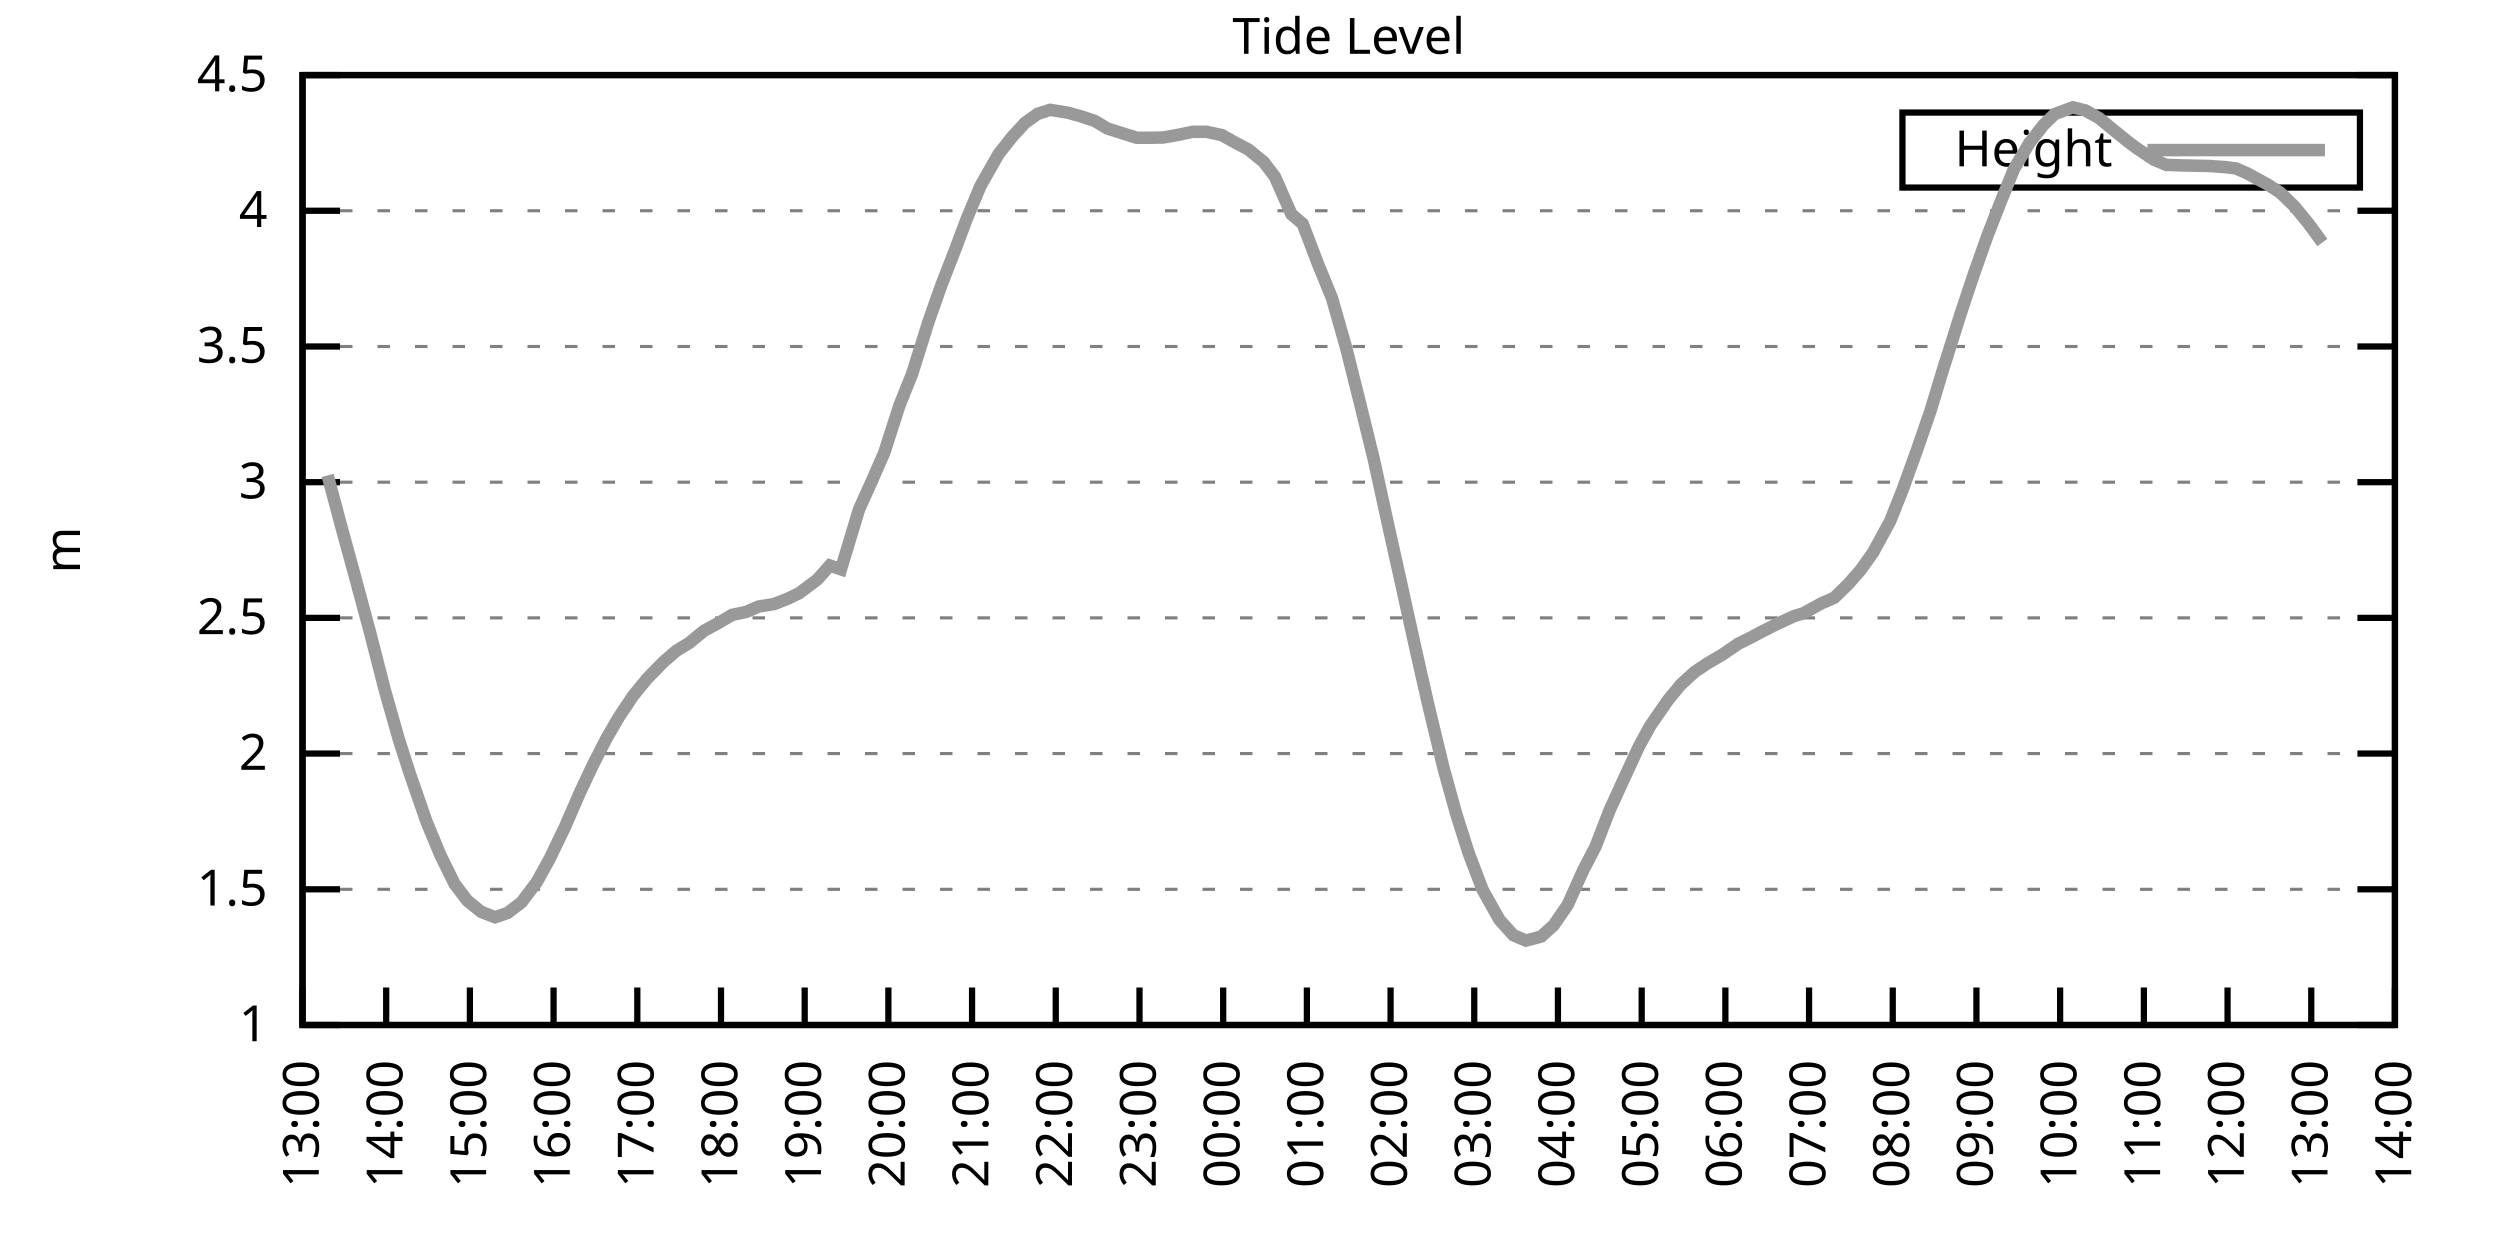
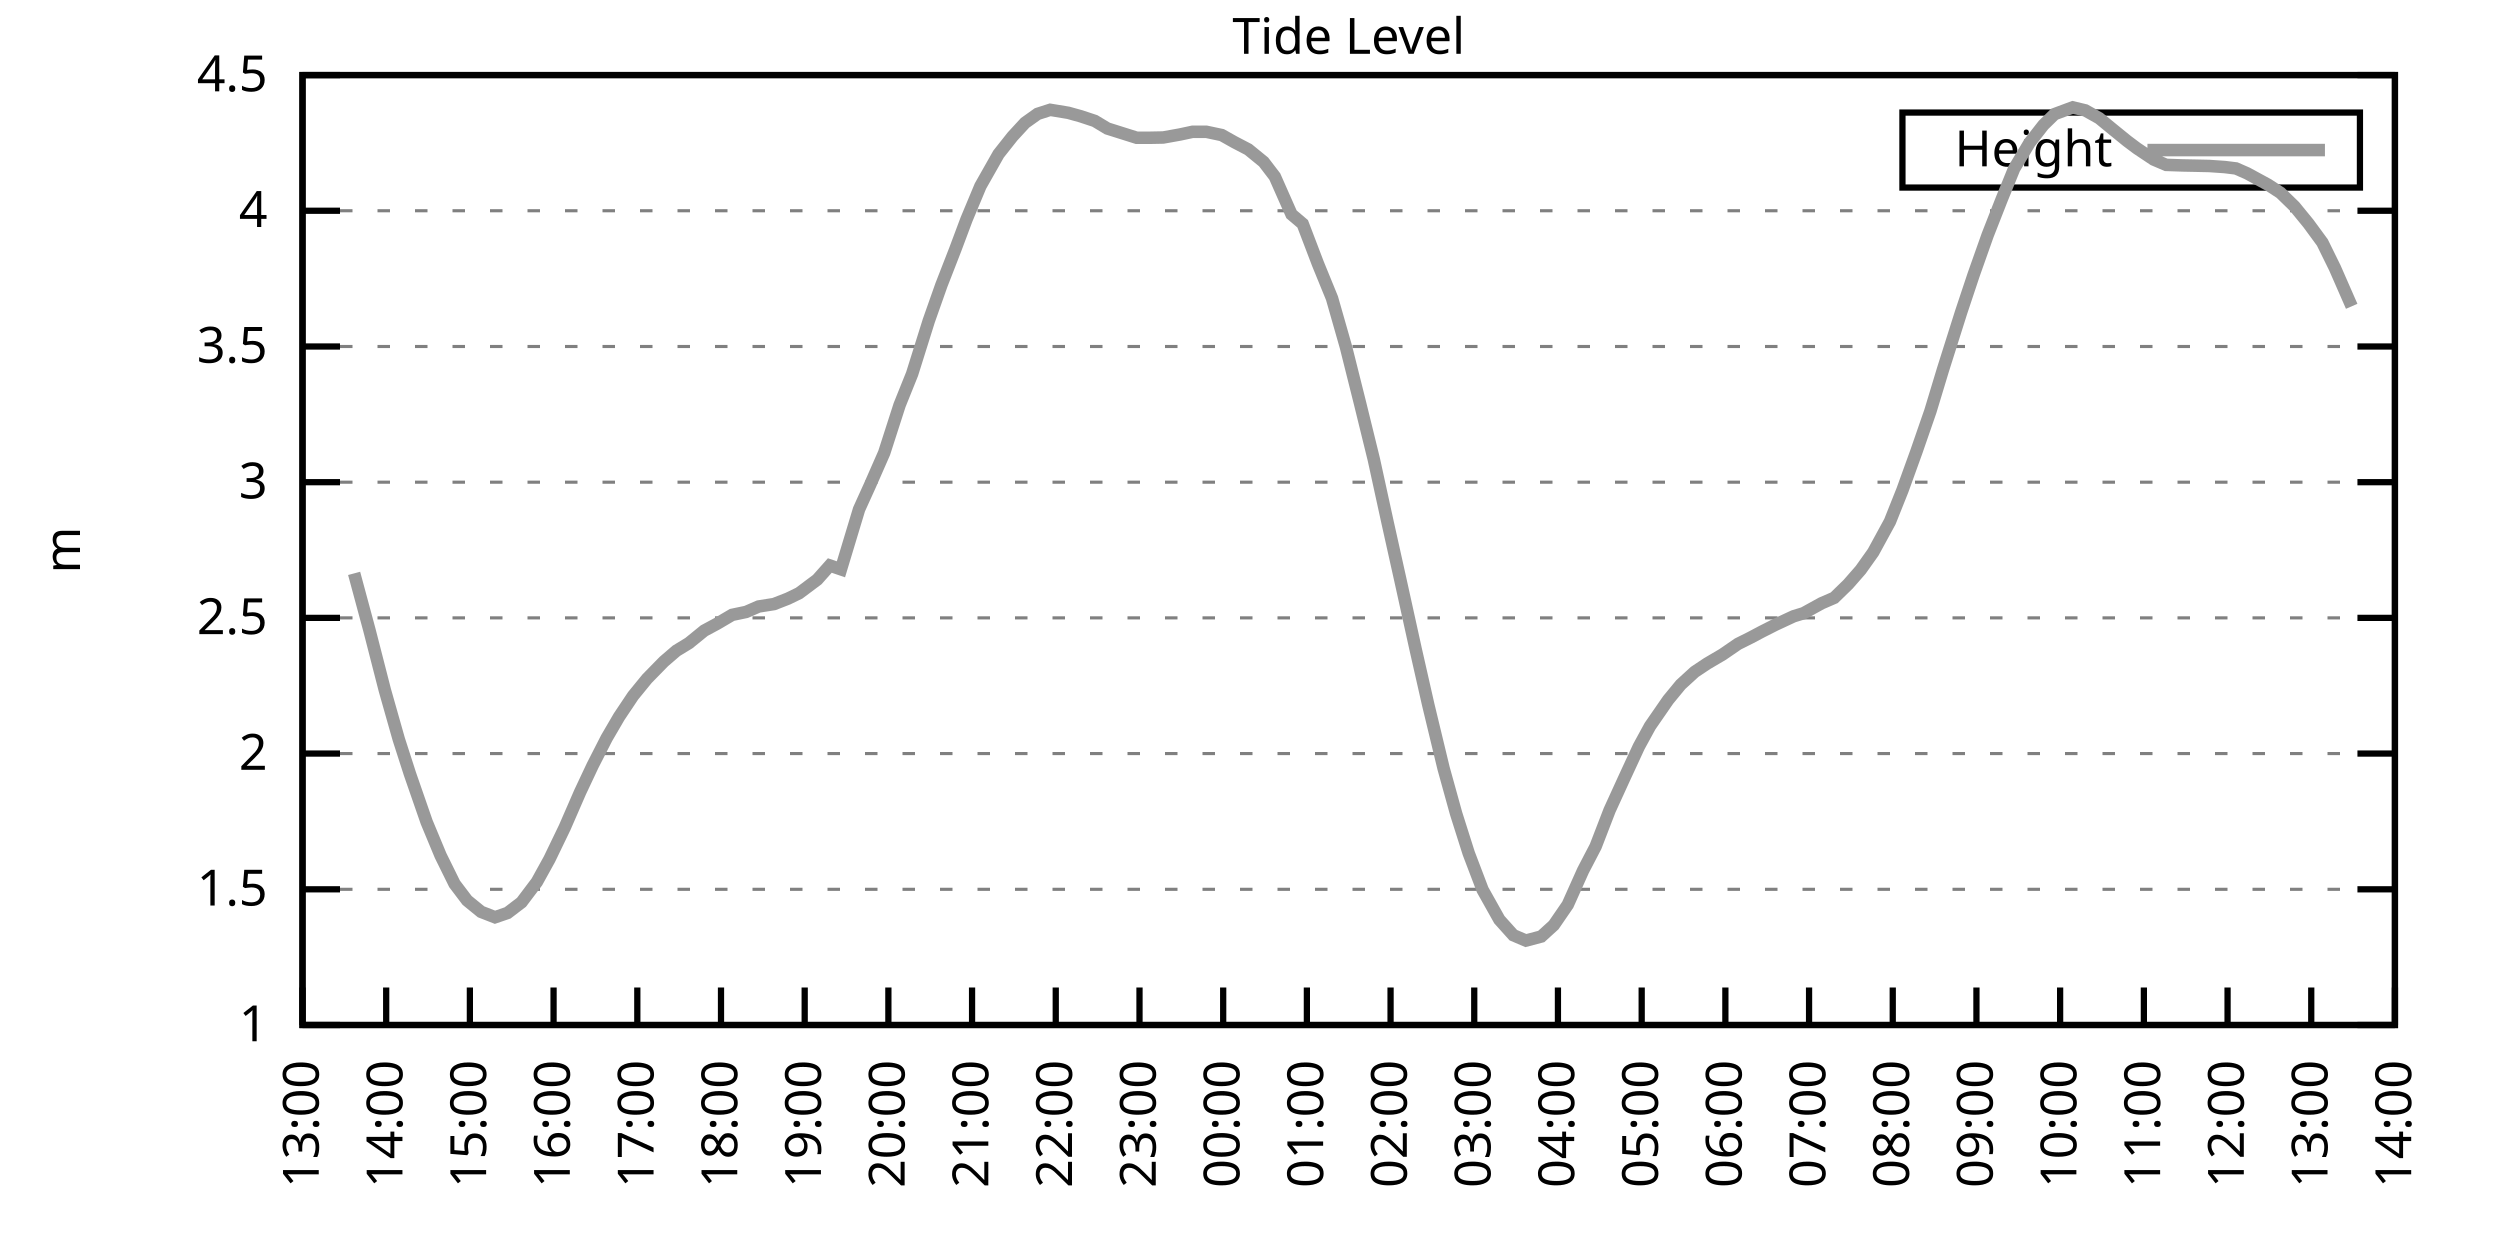
<svg xmlns="http://www.w3.org/2000/svg" xmlns:xlink="http://www.w3.org/1999/xlink" width="400" height="200" viewBox="0 0 400 200">
  <g id="gnuplot_canvas">
    <rect x="0" y="0" width="400" height="200" fill="none" />
    <defs>
      <circle id="gpDot" r="0.5" stroke-width="0.5" stroke="currentColor" />
      <path id="gpPt0" stroke-width="0.333" stroke="currentColor" d="M-1,0 h2 M0,-1 v2" />
      <path id="gpPt1" stroke-width="0.333" stroke="currentColor" d="M-1,-1 L1,1 M1,-1 L-1,1" />
      <path id="gpPt2" stroke-width="0.333" stroke="currentColor" d="M-1,0 L1,0 M0,-1 L0,1 M-1,-1 L1,1 M-1,1 L1,-1" />
      <rect id="gpPt3" stroke-width="0.333" stroke="currentColor" x="-1" y="-1" width="2" height="2" />
      <rect id="gpPt4" stroke-width="0.333" stroke="currentColor" fill="currentColor" x="-1" y="-1" width="2" height="2" />
      <circle id="gpPt5" stroke-width="0.333" stroke="currentColor" cx="0" cy="0" r="1" />
      <use xlink:href="#gpPt5" id="gpPt6" fill="currentColor" stroke="none" />
      <path id="gpPt7" stroke-width="0.333" stroke="currentColor" d="M0,-1.33 L-1.33,0.67 L1.33,0.67 z" />
      <use xlink:href="#gpPt7" id="gpPt8" fill="currentColor" stroke="none" />
      <use xlink:href="#gpPt7" id="gpPt9" stroke="currentColor" transform="rotate(180)" />
      <use xlink:href="#gpPt9" id="gpPt10" fill="currentColor" stroke="none" />
      <use xlink:href="#gpPt3" id="gpPt11" stroke="currentColor" transform="rotate(45)" />
      <use xlink:href="#gpPt11" id="gpPt12" fill="currentColor" stroke="none" />
      <path id="gpPt13" stroke-width="0.333" stroke="currentColor" d="M0,1.330 L1.265,0.411 L0.782,-1.067 L-0.782,-1.076 L-1.265,0.411 z" />
      <use xlink:href="#gpPt13" id="gpPt14" fill="currentColor" stroke="none" />
      <filter id="textbox" filterUnits="objectBoundingBox" x="0" y="0" height="1" width="1">
        <feFlood flood-color="white" flood-opacity="1" result="bgnd" />
        <feComposite in="SourceGraphic" in2="bgnd" operator="atop" />
      </filter>
      <filter id="greybox" filterUnits="objectBoundingBox" x="0" y="0" height="1" width="1">
        <feFlood flood-color="lightgrey" flood-opacity="1" result="grey" />
        <feComposite in="SourceGraphic" in2="grey" operator="atop" />
      </filter>
    </defs>
    <g fill="none" color="white" stroke="currentColor" stroke-width="1.00" stroke-linecap="butt" stroke-linejoin="miter">
</g>
    <g fill="none" color="black" stroke="currentColor" stroke-width="1.00" stroke-linecap="butt" stroke-linejoin="miter">
      <g stroke="none" shape-rendering="crispEdges">
        <polygon fill="rgb(255, 255, 255)" points="48.40,164.00 383.18,164.00 383.18,12.02 48.40,12.02 " />
      </g>
    </g>
    <g fill="none" color="black" stroke="currentColor" stroke-width="1.00" stroke-linecap="butt" stroke-linejoin="miter">
</g>
    <g fill="none" color="black" stroke="black" stroke-width="0.50" stroke-linecap="butt" stroke-linejoin="miter">
</g>
    <g fill="none" color="gray" stroke="currentColor" stroke-width="0.50" stroke-linecap="butt" stroke-linejoin="miter">
      <path stroke="gray" stroke-dasharray="2,4" class="gridline" d="M48.40,164.00 L383.19,164.00  " />
    </g>
    <g fill="none" color="gray" stroke="gray" stroke-width="1.00" stroke-linecap="butt" stroke-linejoin="miter">
</g>
    <g fill="none" color="black" stroke="currentColor" stroke-width="1.00" stroke-linecap="butt" stroke-linejoin="miter">
      <path stroke="black" d="M48.40,164.00 L54.40,164.00 M383.19,164.00 L377.19,164.00  " />
      <g transform="translate(42.80,166.60)" stroke="none" fill="black" font-family="Sans" font-size="8.00" text-anchor="end">
        <text>
          <tspan font-family="Sans"> 1</tspan>
        </text>
      </g>
    </g>
    <g fill="none" color="black" stroke="currentColor" stroke-width="1.00" stroke-linecap="butt" stroke-linejoin="miter">
</g>
    <g fill="none" color="black" stroke="black" stroke-width="0.50" stroke-linecap="butt" stroke-linejoin="miter">
</g>
    <g fill="none" color="gray" stroke="currentColor" stroke-width="0.50" stroke-linecap="butt" stroke-linejoin="miter">
      <path stroke="gray" stroke-dasharray="2,4" class="gridline" d="M48.40,142.29 L383.19,142.29  " />
    </g>
    <g fill="none" color="gray" stroke="gray" stroke-width="1.00" stroke-linecap="butt" stroke-linejoin="miter">
</g>
    <g fill="none" color="black" stroke="currentColor" stroke-width="1.00" stroke-linecap="butt" stroke-linejoin="miter">
      <path stroke="black" d="M48.40,142.29 L54.40,142.29 M383.19,142.29 L377.19,142.29  " />
      <g transform="translate(42.80,144.89)" stroke="none" fill="black" font-family="Sans" font-size="8.00" text-anchor="end">
        <text>
          <tspan font-family="Sans"> 1.5</tspan>
        </text>
      </g>
    </g>
    <g fill="none" color="black" stroke="currentColor" stroke-width="1.00" stroke-linecap="butt" stroke-linejoin="miter">
</g>
    <g fill="none" color="black" stroke="black" stroke-width="0.50" stroke-linecap="butt" stroke-linejoin="miter">
</g>
    <g fill="none" color="gray" stroke="currentColor" stroke-width="0.50" stroke-linecap="butt" stroke-linejoin="miter">
      <path stroke="gray" stroke-dasharray="2,4" class="gridline" d="M48.40,120.57 L383.19,120.57  " />
    </g>
    <g fill="none" color="gray" stroke="gray" stroke-width="1.00" stroke-linecap="butt" stroke-linejoin="miter">
</g>
    <g fill="none" color="black" stroke="currentColor" stroke-width="1.00" stroke-linecap="butt" stroke-linejoin="miter">
      <path stroke="black" d="M48.40,120.57 L54.40,120.57 M383.19,120.57 L377.19,120.57  " />
      <g transform="translate(42.80,123.17)" stroke="none" fill="black" font-family="Sans" font-size="8.00" text-anchor="end">
        <text>
          <tspan font-family="Sans"> 2</tspan>
        </text>
      </g>
    </g>
    <g fill="none" color="black" stroke="currentColor" stroke-width="1.00" stroke-linecap="butt" stroke-linejoin="miter">
</g>
    <g fill="none" color="black" stroke="black" stroke-width="0.50" stroke-linecap="butt" stroke-linejoin="miter">
</g>
    <g fill="none" color="gray" stroke="currentColor" stroke-width="0.50" stroke-linecap="butt" stroke-linejoin="miter">
      <path stroke="gray" stroke-dasharray="2,4" class="gridline" d="M48.40,98.86 L383.19,98.86  " />
    </g>
    <g fill="none" color="gray" stroke="gray" stroke-width="1.00" stroke-linecap="butt" stroke-linejoin="miter">
</g>
    <g fill="none" color="black" stroke="currentColor" stroke-width="1.00" stroke-linecap="butt" stroke-linejoin="miter">
      <path stroke="black" d="M48.40,98.86 L54.40,98.86 M383.19,98.86 L377.19,98.86  " />
      <g transform="translate(42.80,101.46)" stroke="none" fill="black" font-family="Sans" font-size="8.00" text-anchor="end">
        <text>
          <tspan font-family="Sans"> 2.5</tspan>
        </text>
      </g>
    </g>
    <g fill="none" color="black" stroke="currentColor" stroke-width="1.00" stroke-linecap="butt" stroke-linejoin="miter">
</g>
    <g fill="none" color="black" stroke="black" stroke-width="0.50" stroke-linecap="butt" stroke-linejoin="miter">
</g>
    <g fill="none" color="gray" stroke="currentColor" stroke-width="0.50" stroke-linecap="butt" stroke-linejoin="miter">
      <path stroke="gray" stroke-dasharray="2,4" class="gridline" d="M48.40,77.15 L383.19,77.15  " />
    </g>
    <g fill="none" color="gray" stroke="gray" stroke-width="1.00" stroke-linecap="butt" stroke-linejoin="miter">
</g>
    <g fill="none" color="black" stroke="currentColor" stroke-width="1.00" stroke-linecap="butt" stroke-linejoin="miter">
      <path stroke="black" d="M48.40,77.15 L54.40,77.15 M383.19,77.15 L377.19,77.15  " />
      <g transform="translate(42.80,79.75)" stroke="none" fill="black" font-family="Sans" font-size="8.00" text-anchor="end">
        <text>
          <tspan font-family="Sans"> 3</tspan>
        </text>
      </g>
    </g>
    <g fill="none" color="black" stroke="currentColor" stroke-width="1.00" stroke-linecap="butt" stroke-linejoin="miter">
</g>
    <g fill="none" color="black" stroke="black" stroke-width="0.50" stroke-linecap="butt" stroke-linejoin="miter">
</g>
    <g fill="none" color="gray" stroke="currentColor" stroke-width="0.50" stroke-linecap="butt" stroke-linejoin="miter">
      <path stroke="gray" stroke-dasharray="2,4" class="gridline" d="M48.40,55.44 L383.19,55.44  " />
    </g>
    <g fill="none" color="gray" stroke="gray" stroke-width="1.00" stroke-linecap="butt" stroke-linejoin="miter">
</g>
    <g fill="none" color="black" stroke="currentColor" stroke-width="1.00" stroke-linecap="butt" stroke-linejoin="miter">
      <path stroke="black" d="M48.40,55.44 L54.40,55.44 M383.19,55.44 L377.19,55.44  " />
      <g transform="translate(42.80,58.04)" stroke="none" fill="black" font-family="Sans" font-size="8.00" text-anchor="end">
        <text>
          <tspan font-family="Sans"> 3.5</tspan>
        </text>
      </g>
    </g>
    <g fill="none" color="black" stroke="currentColor" stroke-width="1.00" stroke-linecap="butt" stroke-linejoin="miter">
</g>
    <g fill="none" color="black" stroke="black" stroke-width="0.50" stroke-linecap="butt" stroke-linejoin="miter">
</g>
    <g fill="none" color="gray" stroke="currentColor" stroke-width="0.50" stroke-linecap="butt" stroke-linejoin="miter">
      <path stroke="gray" stroke-dasharray="2,4" class="gridline" d="M48.40,33.72 L383.19,33.72  " />
    </g>
    <g fill="none" color="gray" stroke="gray" stroke-width="1.00" stroke-linecap="butt" stroke-linejoin="miter">
</g>
    <g fill="none" color="black" stroke="currentColor" stroke-width="1.00" stroke-linecap="butt" stroke-linejoin="miter">
      <path stroke="black" d="M48.40,33.72 L54.40,33.72 M383.19,33.72 L377.19,33.72  " />
      <g transform="translate(42.80,36.32)" stroke="none" fill="black" font-family="Sans" font-size="8.00" text-anchor="end">
        <text>
          <tspan font-family="Sans"> 4</tspan>
        </text>
      </g>
    </g>
    <g fill="none" color="black" stroke="currentColor" stroke-width="1.00" stroke-linecap="butt" stroke-linejoin="miter">
</g>
    <g fill="none" color="black" stroke="black" stroke-width="0.50" stroke-linecap="butt" stroke-linejoin="miter">
</g>
    <g fill="none" color="gray" stroke="currentColor" stroke-width="0.50" stroke-linecap="butt" stroke-linejoin="miter">
      <path stroke="gray" stroke-dasharray="2,4" class="gridline" d="M48.40,12.01 L383.19,12.01  " />
    </g>
    <g fill="none" color="gray" stroke="gray" stroke-width="1.00" stroke-linecap="butt" stroke-linejoin="miter">
</g>
    <g fill="none" color="black" stroke="currentColor" stroke-width="1.00" stroke-linecap="butt" stroke-linejoin="miter">
      <path stroke="black" d="M48.40,12.01 L54.40,12.01 M383.19,12.01 L377.19,12.01  " />
      <g transform="translate(42.80,14.61)" stroke="none" fill="black" font-family="Sans" font-size="8.00" text-anchor="end">
        <text>
          <tspan font-family="Sans"> 4.5</tspan>
        </text>
      </g>
    </g>
    <g fill="none" color="black" stroke="currentColor" stroke-width="1.00" stroke-linecap="butt" stroke-linejoin="miter">
      <path stroke="black" d="M48.40,164.00 L48.40,158.00  " />
      <g transform="translate(51.00,169.60) rotate(270.00)" stroke="none" fill="black" font-family="Sans" font-size="8.00" text-anchor="end">
        <text>
          <tspan font-family="Sans">13:00</tspan>
        </text>
      </g>
    </g>
    <g fill="none" color="black" stroke="currentColor" stroke-width="1.00" stroke-linecap="butt" stroke-linejoin="miter">
      <path stroke="black" d="M61.79,164.00 L61.79,158.00  " />
      <g transform="translate(64.39,169.60) rotate(270.00)" stroke="none" fill="black" font-family="Sans" font-size="8.00" text-anchor="end">
        <text>
          <tspan font-family="Sans">14:00</tspan>
        </text>
      </g>
    </g>
    <g fill="none" color="black" stroke="currentColor" stroke-width="1.00" stroke-linecap="butt" stroke-linejoin="miter">
      <path stroke="black" d="M75.18,164.00 L75.18,158.00  " />
      <g transform="translate(77.78,169.60) rotate(270.00)" stroke="none" fill="black" font-family="Sans" font-size="8.00" text-anchor="end">
        <text>
          <tspan font-family="Sans">15:00</tspan>
        </text>
      </g>
    </g>
    <g fill="none" color="black" stroke="currentColor" stroke-width="1.00" stroke-linecap="butt" stroke-linejoin="miter">
      <path stroke="black" d="M88.57,164.00 L88.57,158.00  " />
      <g transform="translate(91.17,169.60) rotate(270.00)" stroke="none" fill="black" font-family="Sans" font-size="8.00" text-anchor="end">
        <text>
          <tspan font-family="Sans">16:00</tspan>
        </text>
      </g>
    </g>
    <g fill="none" color="black" stroke="currentColor" stroke-width="1.00" stroke-linecap="butt" stroke-linejoin="miter">
      <path stroke="black" d="M101.97,164.00 L101.97,158.00  " />
      <g transform="translate(104.57,169.60) rotate(270.00)" stroke="none" fill="black" font-family="Sans" font-size="8.00" text-anchor="end">
        <text>
          <tspan font-family="Sans">17:00</tspan>
        </text>
      </g>
    </g>
    <g fill="none" color="black" stroke="currentColor" stroke-width="1.00" stroke-linecap="butt" stroke-linejoin="miter">
      <path stroke="black" d="M115.36,164.00 L115.36,158.00  " />
      <g transform="translate(117.96,169.60) rotate(270.00)" stroke="none" fill="black" font-family="Sans" font-size="8.00" text-anchor="end">
        <text>
          <tspan font-family="Sans">18:00</tspan>
        </text>
      </g>
    </g>
    <g fill="none" color="black" stroke="currentColor" stroke-width="1.00" stroke-linecap="butt" stroke-linejoin="miter">
      <path stroke="black" d="M128.75,164.00 L128.75,158.00  " />
      <g transform="translate(131.35,169.60) rotate(270.00)" stroke="none" fill="black" font-family="Sans" font-size="8.00" text-anchor="end">
        <text>
          <tspan font-family="Sans">19:00</tspan>
        </text>
      </g>
    </g>
    <g fill="none" color="black" stroke="currentColor" stroke-width="1.00" stroke-linecap="butt" stroke-linejoin="miter">
      <path stroke="black" d="M142.14,164.00 L142.14,158.00  " />
      <g transform="translate(144.74,169.60) rotate(270.00)" stroke="none" fill="black" font-family="Sans" font-size="8.00" text-anchor="end">
        <text>
          <tspan font-family="Sans">20:00</tspan>
        </text>
      </g>
    </g>
    <g fill="none" color="black" stroke="currentColor" stroke-width="1.00" stroke-linecap="butt" stroke-linejoin="miter">
      <path stroke="black" d="M155.53,164.00 L155.53,158.00  " />
      <g transform="translate(158.13,169.60) rotate(270.00)" stroke="none" fill="black" font-family="Sans" font-size="8.00" text-anchor="end">
        <text>
          <tspan font-family="Sans">21:00</tspan>
        </text>
      </g>
    </g>
    <g fill="none" color="black" stroke="currentColor" stroke-width="1.00" stroke-linecap="butt" stroke-linejoin="miter">
      <path stroke="black" d="M168.92,164.00 L168.92,158.00  " />
      <g transform="translate(171.52,169.60) rotate(270.00)" stroke="none" fill="black" font-family="Sans" font-size="8.00" text-anchor="end">
        <text>
          <tspan font-family="Sans">22:00</tspan>
        </text>
      </g>
    </g>
    <g fill="none" color="black" stroke="currentColor" stroke-width="1.00" stroke-linecap="butt" stroke-linejoin="miter">
      <path stroke="black" d="M182.32,164.00 L182.32,158.00  " />
      <g transform="translate(184.92,169.60) rotate(270.00)" stroke="none" fill="black" font-family="Sans" font-size="8.00" text-anchor="end">
        <text>
          <tspan font-family="Sans">23:00</tspan>
        </text>
      </g>
    </g>
    <g fill="none" color="black" stroke="currentColor" stroke-width="1.00" stroke-linecap="butt" stroke-linejoin="miter">
      <path stroke="black" d="M195.71,164.00 L195.71,158.00  " />
      <g transform="translate(198.31,169.60) rotate(270.00)" stroke="none" fill="black" font-family="Sans" font-size="8.00" text-anchor="end">
        <text>
          <tspan font-family="Sans">00:00</tspan>
        </text>
      </g>
    </g>
    <g fill="none" color="black" stroke="currentColor" stroke-width="1.00" stroke-linecap="butt" stroke-linejoin="miter">
      <path stroke="black" d="M209.10,164.00 L209.10,158.00  " />
      <g transform="translate(211.70,169.60) rotate(270.00)" stroke="none" fill="black" font-family="Sans" font-size="8.00" text-anchor="end">
        <text>
          <tspan font-family="Sans">01:00</tspan>
        </text>
      </g>
    </g>
    <g fill="none" color="black" stroke="currentColor" stroke-width="1.00" stroke-linecap="butt" stroke-linejoin="miter">
      <path stroke="black" d="M222.49,164.00 L222.49,158.00  " />
      <g transform="translate(225.09,169.60) rotate(270.00)" stroke="none" fill="black" font-family="Sans" font-size="8.00" text-anchor="end">
        <text>
          <tspan font-family="Sans">02:00</tspan>
        </text>
      </g>
    </g>
    <g fill="none" color="black" stroke="currentColor" stroke-width="1.00" stroke-linecap="butt" stroke-linejoin="miter">
      <path stroke="black" d="M235.88,164.00 L235.88,158.00  " />
      <g transform="translate(238.48,169.60) rotate(270.00)" stroke="none" fill="black" font-family="Sans" font-size="8.00" text-anchor="end">
        <text>
          <tspan font-family="Sans">03:00</tspan>
        </text>
      </g>
    </g>
    <g fill="none" color="black" stroke="currentColor" stroke-width="1.00" stroke-linecap="butt" stroke-linejoin="miter">
      <path stroke="black" d="M249.27,164.00 L249.27,158.00  " />
      <g transform="translate(251.87,169.60) rotate(270.00)" stroke="none" fill="black" font-family="Sans" font-size="8.00" text-anchor="end">
        <text>
          <tspan font-family="Sans">04:00</tspan>
        </text>
      </g>
    </g>
    <g fill="none" color="black" stroke="currentColor" stroke-width="1.00" stroke-linecap="butt" stroke-linejoin="miter">
      <path stroke="black" d="M262.67,164.00 L262.67,158.00  " />
      <g transform="translate(265.27,169.60) rotate(270.00)" stroke="none" fill="black" font-family="Sans" font-size="8.00" text-anchor="end">
        <text>
          <tspan font-family="Sans">05:00</tspan>
        </text>
      </g>
    </g>
    <g fill="none" color="black" stroke="currentColor" stroke-width="1.00" stroke-linecap="butt" stroke-linejoin="miter">
      <path stroke="black" d="M276.06,164.00 L276.06,158.00  " />
      <g transform="translate(278.66,169.60) rotate(270.00)" stroke="none" fill="black" font-family="Sans" font-size="8.00" text-anchor="end">
        <text>
          <tspan font-family="Sans">06:00</tspan>
        </text>
      </g>
    </g>
    <g fill="none" color="black" stroke="currentColor" stroke-width="1.00" stroke-linecap="butt" stroke-linejoin="miter">
      <path stroke="black" d="M289.45,164.00 L289.45,158.00  " />
      <g transform="translate(292.05,169.60) rotate(270.00)" stroke="none" fill="black" font-family="Sans" font-size="8.00" text-anchor="end">
        <text>
          <tspan font-family="Sans">07:00</tspan>
        </text>
      </g>
    </g>
    <g fill="none" color="black" stroke="currentColor" stroke-width="1.00" stroke-linecap="butt" stroke-linejoin="miter">
      <path stroke="black" d="M302.84,164.00 L302.84,158.00  " />
      <g transform="translate(305.44,169.60) rotate(270.00)" stroke="none" fill="black" font-family="Sans" font-size="8.00" text-anchor="end">
        <text>
          <tspan font-family="Sans">08:00</tspan>
        </text>
      </g>
    </g>
    <g fill="none" color="black" stroke="currentColor" stroke-width="1.00" stroke-linecap="butt" stroke-linejoin="miter">
      <path stroke="black" d="M316.23,164.00 L316.23,158.00  " />
      <g transform="translate(318.83,169.60) rotate(270.00)" stroke="none" fill="black" font-family="Sans" font-size="8.00" text-anchor="end">
        <text>
          <tspan font-family="Sans">09:00</tspan>
        </text>
      </g>
    </g>
    <g fill="none" color="black" stroke="currentColor" stroke-width="1.00" stroke-linecap="butt" stroke-linejoin="miter">
      <path stroke="black" d="M329.62,164.00 L329.62,158.00  " />
      <g transform="translate(332.22,169.60) rotate(270.00)" stroke="none" fill="black" font-family="Sans" font-size="8.00" text-anchor="end">
        <text>
          <tspan font-family="Sans">10:00</tspan>
        </text>
      </g>
    </g>
    <g fill="none" color="black" stroke="currentColor" stroke-width="1.00" stroke-linecap="butt" stroke-linejoin="miter">
      <path stroke="black" d="M343.02,164.00 L343.02,158.00  " />
      <g transform="translate(345.62,169.60) rotate(270.00)" stroke="none" fill="black" font-family="Sans" font-size="8.00" text-anchor="end">
        <text>
          <tspan font-family="Sans">11:00</tspan>
        </text>
      </g>
    </g>
    <g fill="none" color="black" stroke="currentColor" stroke-width="1.00" stroke-linecap="butt" stroke-linejoin="miter">
      <path stroke="black" d="M356.41,164.00 L356.41,158.00  " />
      <g transform="translate(359.01,169.60) rotate(270.00)" stroke="none" fill="black" font-family="Sans" font-size="8.00" text-anchor="end">
        <text>
          <tspan font-family="Sans">12:00</tspan>
        </text>
      </g>
    </g>
    <g fill="none" color="black" stroke="currentColor" stroke-width="1.00" stroke-linecap="butt" stroke-linejoin="miter">
      <path stroke="black" d="M369.80,164.00 L369.80,158.00  " />
      <g transform="translate(372.40,169.60) rotate(270.00)" stroke="none" fill="black" font-family="Sans" font-size="8.00" text-anchor="end">
        <text>
          <tspan font-family="Sans">13:00</tspan>
        </text>
      </g>
    </g>
    <g fill="none" color="black" stroke="currentColor" stroke-width="1.00" stroke-linecap="butt" stroke-linejoin="miter">
      <path stroke="black" d="M383.19,164.00 L383.19,158.00  " />
      <g transform="translate(385.79,169.60) rotate(270.00)" stroke="none" fill="black" font-family="Sans" font-size="8.00" text-anchor="end">
        <text>
          <tspan font-family="Sans">14:00</tspan>
        </text>
      </g>
    </g>
    <g fill="none" color="black" stroke="currentColor" stroke-width="1.00" stroke-linecap="butt" stroke-linejoin="miter">
</g>
    <g fill="none" color="black" stroke="currentColor" stroke-width="1.00" stroke-linecap="butt" stroke-linejoin="miter">
      <path stroke="black" d="M48.40,12.01 L48.40,164.00 L383.19,164.00 L383.19,12.01 L48.40,12.01 Z  " />
    </g>
    <g fill="none" color="black" stroke="currentColor" stroke-width="1.00" stroke-linecap="butt" stroke-linejoin="miter">
</g>
    <g fill="none" color="black" stroke="currentColor" stroke-width="1.00" stroke-linecap="butt" stroke-linejoin="miter">
      <path stroke="black" d="M304.39,30.01 L304.39,18.01 L377.59,18.01 L377.59,30.01 L304.39,30.01 Z  " />
    </g>
    <g id="Tide_level_plot_1">
      <g fill="none" color="white" stroke="black" stroke-width="2.00" stroke-linecap="butt" stroke-linejoin="miter">
</g>
      <g fill="none" color="black" stroke="currentColor" stroke-width="2.00" stroke-linecap="butt" stroke-linejoin="miter">
        <g transform="translate(337.99,26.61)" stroke="none" fill="black" font-family="Sans" font-size="8.00" text-anchor="end">
          <text>
            <tspan font-family="Sans">Height</tspan>
          </text>
        </g>
      </g>
      <g fill="none" color="black" stroke="currentColor" stroke-width="2.00" stroke-linecap="butt" stroke-linejoin="miter">
-         <path stroke="rgb(153, 153, 153)" d="M343.59,24.01 L371.99,24.01 M52.42,76.06 L54.65,84.40 L56.66,91.74 L59.11,100.82 L61.57,110.41 L63.80,118.27   L65.59,123.83 L68.26,131.52 L70.50,136.90 L72.73,141.42 L74.74,144.07 L76.97,145.89 L79.20,146.76 L81.21,146.07   L83.44,144.37 L85.90,141.11 L87.91,137.47 L90.36,132.39 L92.82,126.74 L94.82,122.49 L97.06,118.10 L99.06,114.67   L101.30,111.32 L103.53,108.59 L106.21,105.85 L108.22,104.12 L110.22,102.90 L112.68,100.90 L114.69,99.82 L117.14,98.38   L119.38,97.91 L121.38,97.04 L123.84,96.65 L126.07,95.78 L127.86,94.91 L130.76,92.74 L132.77,90.48 L134.55,91.09   L137.45,81.49 L139.24,77.54 L141.47,72.46 L143.93,64.82 L145.94,59.82 L148.61,51.31 L150.62,45.62 L152.85,39.89   L154.64,35.11 L156.87,29.77 L159.77,24.65 L162.01,21.82 L164.01,19.65 L166.02,18.22 L168.03,17.57 L170.93,18.05   L172.94,18.61 L175.17,19.35 L177.18,20.56 L181.87,22.04 L184.10,22.04 L186.11,22.00 L188.79,21.52 L190.80,21.09   L193.03,21.09 L195.48,21.61 L197.49,22.74 L199.73,23.91 L202.18,25.91 L203.97,28.25 L206.64,34.29 L208.43,35.81   L210.88,42.23 L213.12,47.71 L215.35,55.52 L217.58,64.42 L219.81,73.50 L222.04,83.71 L224.05,92.74 L226.51,103.90   L228.52,112.76 L230.97,122.92 L232.98,130.17 L234.99,136.51 L237.22,142.37 L239.90,147.15 L242.13,149.63 L244.14,150.49   L246.60,149.84 L248.60,148.02 L250.84,144.76 L253.29,139.29 L255.30,135.43 L257.53,129.65 L259.99,124.27 L262.22,119.45   L264.00,116.19 L266.91,111.98 L268.92,109.54 L271.15,107.50 L273.16,106.16 L275.61,104.72 L278.07,103.03 L280.07,102.03   L281.86,101.08 L284.09,99.95 L286.99,98.60 L288.56,98.12 L291.46,96.52 L293.47,95.65 L295.70,93.48 L297.71,91.18   L299.72,88.35 L302.39,83.45 L304.40,78.41 L306.63,72.24 L308.87,65.77 L310.88,59.13 L313.78,49.96 L315.79,43.93   L318.02,37.63 L320.25,31.94 L322.26,26.99 L324.71,22.87 L326.95,20.00 L328.73,18.26 L331.63,17.18 L333.64,17.66   L335.87,18.91 L338.10,20.74 L340.34,22.56 L341.90,23.73 L344.58,25.52 L346.59,26.38 L349.26,26.47 L351.27,26.51   L353.51,26.56 L355.96,26.73 L357.75,26.95 L359.53,27.73 L362.88,29.55 L364.89,30.86 L367.12,33.03 L369.35,35.76   L371.58,38.80  " />
+         <path stroke="rgb(153, 153, 153)" d="M343.59,24.01 L371.99,24.01 M56.66,91.74 L59.11,100.82 L61.57,110.41 L63.80,118.27 L65.59,123.83 L68.26,131.52   L70.50,136.90 L72.73,141.42 L74.74,144.07 L76.97,145.89 L79.20,146.76 L81.21,146.07 L83.44,144.37 L85.90,141.11   L87.91,137.47 L90.36,132.39 L92.82,126.74 L94.82,122.49 L97.06,118.10 L99.06,114.67 L101.30,111.32 L103.53,108.59   L106.21,105.85 L108.22,104.12 L110.22,102.90 L112.68,100.90 L114.69,99.82 L117.14,98.38 L119.38,97.91 L121.38,97.04   L123.84,96.65 L126.07,95.78 L127.86,94.91 L130.76,92.74 L132.77,90.48 L134.55,91.09 L137.45,81.49 L139.24,77.54   L141.47,72.46 L143.93,64.82 L145.94,59.82 L148.61,51.31 L150.62,45.62 L152.85,39.89 L154.64,35.11 L156.87,29.77   L159.77,24.65 L162.01,21.82 L164.01,19.65 L166.02,18.22 L168.03,17.57 L170.93,18.05 L172.94,18.61 L175.17,19.35   L177.18,20.56 L181.87,22.04 L184.10,22.04 L186.11,22.00 L188.79,21.52 L190.80,21.09 L193.03,21.09 L195.48,21.61   L197.49,22.74 L199.73,23.91 L202.18,25.91 L203.97,28.25 L206.64,34.29 L208.43,35.81 L210.88,42.23 L213.12,47.71   L215.35,55.52 L217.58,64.42 L219.81,73.50 L222.04,83.71 L224.05,92.74 L226.51,103.90 L228.52,112.76 L230.97,122.92   L232.98,130.17 L234.99,136.51 L237.22,142.37 L239.90,147.15 L242.13,149.63 L244.14,150.49 L246.60,149.84 L248.60,148.02   L250.84,144.76 L253.29,139.29 L255.30,135.43 L257.53,129.65 L259.99,124.27 L262.22,119.45 L264.00,116.19 L266.91,111.98   L268.92,109.54 L271.15,107.50 L273.16,106.16 L275.61,104.72 L278.07,103.03 L280.07,102.03 L281.86,101.08 L284.09,99.95   L286.99,98.60 L288.56,98.12 L291.46,96.52 L293.47,95.65 L295.70,93.48 L297.71,91.18 L299.72,88.35 L302.39,83.45   L304.40,78.41 L306.63,72.24 L308.87,65.77 L310.88,59.13 L313.78,49.96 L315.79,43.93 L318.02,37.63 L320.25,31.94   L322.26,26.99 L324.71,22.87 L326.95,20.00 L328.73,18.26 L331.63,17.18 L333.64,17.66 L335.87,18.91 L338.10,20.74   L340.34,22.56 L341.90,23.73 L344.58,25.52 L346.59,26.38 L349.26,26.47 L351.27,26.51 L353.51,26.56 L355.96,26.73   L357.75,26.95 L359.53,27.73 L362.88,29.55 L364.89,30.86 L367.12,33.03 L369.35,35.76 L371.58,38.80 L373.59,42.89   L376.27,49.01  " />
      </g>
    </g>
    <g fill="none" color="black" stroke="currentColor" stroke-width="2.00" stroke-linecap="butt" stroke-linejoin="miter">
</g>
    <g fill="none" color="black" stroke="black" stroke-width="1.00" stroke-linecap="butt" stroke-linejoin="miter">
</g>
    <g fill="none" color="black" stroke="currentColor" stroke-width="1.00" stroke-linecap="butt" stroke-linejoin="miter">
      <path stroke="black" d="M48.40,12.01 L48.40,164.00 L383.19,164.00 L383.19,12.01 L48.40,12.01 Z  " />
      <g transform="translate(12.80,88.01) rotate(270.00)" stroke="none" fill="black" font-family="Sans" font-size="8.00" text-anchor="middle">
        <text>
          <tspan font-family="Sans">m</tspan>
        </text>
      </g>
    </g>
    <g fill="none" color="black" stroke="currentColor" stroke-width="1.00" stroke-linecap="butt" stroke-linejoin="miter">
</g>
    <g fill="none" color="black" stroke="currentColor" stroke-width="1.00" stroke-linecap="butt" stroke-linejoin="miter">
      <g transform="translate(215.79,8.61)" stroke="none" fill="black" font-family="Sans" font-size="8.00" text-anchor="middle">
        <text>
          <tspan font-family="Sans">Tide Level</tspan>
        </text>
      </g>
    </g>
    <g fill="none" color="black" stroke="currentColor" stroke-width="1.00" stroke-linecap="butt" stroke-linejoin="miter">
</g>
  </g>
</svg>
